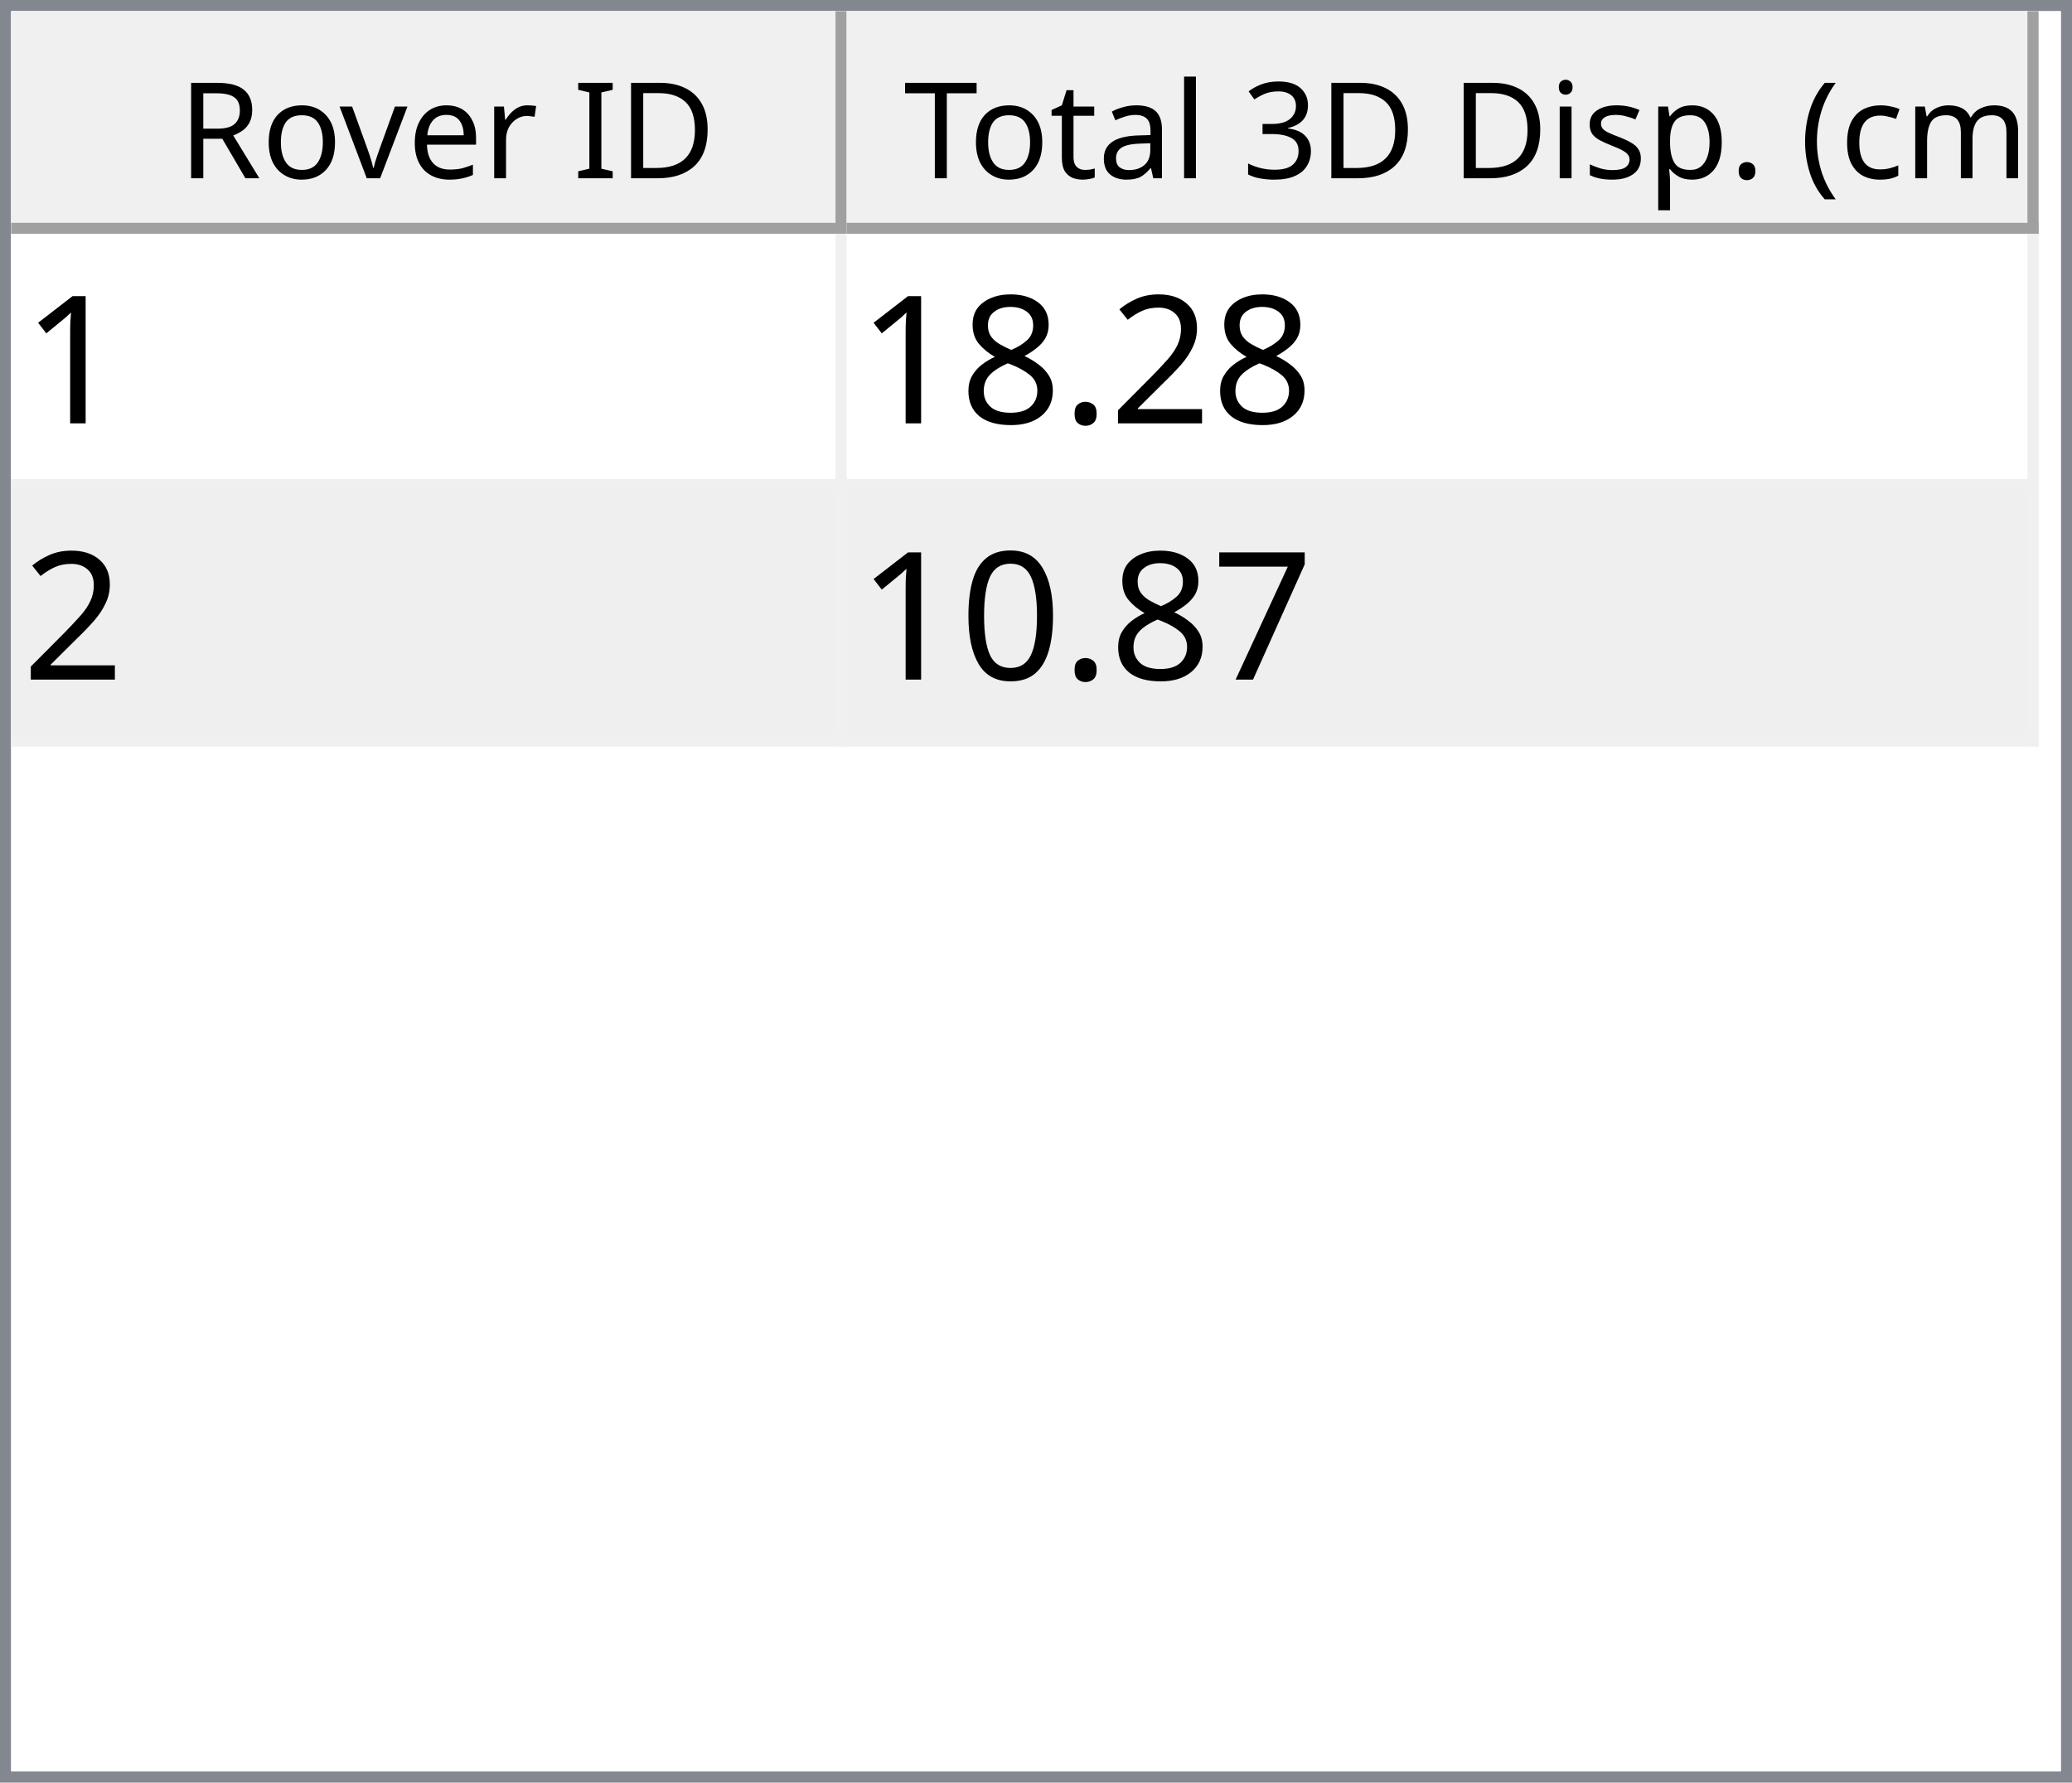
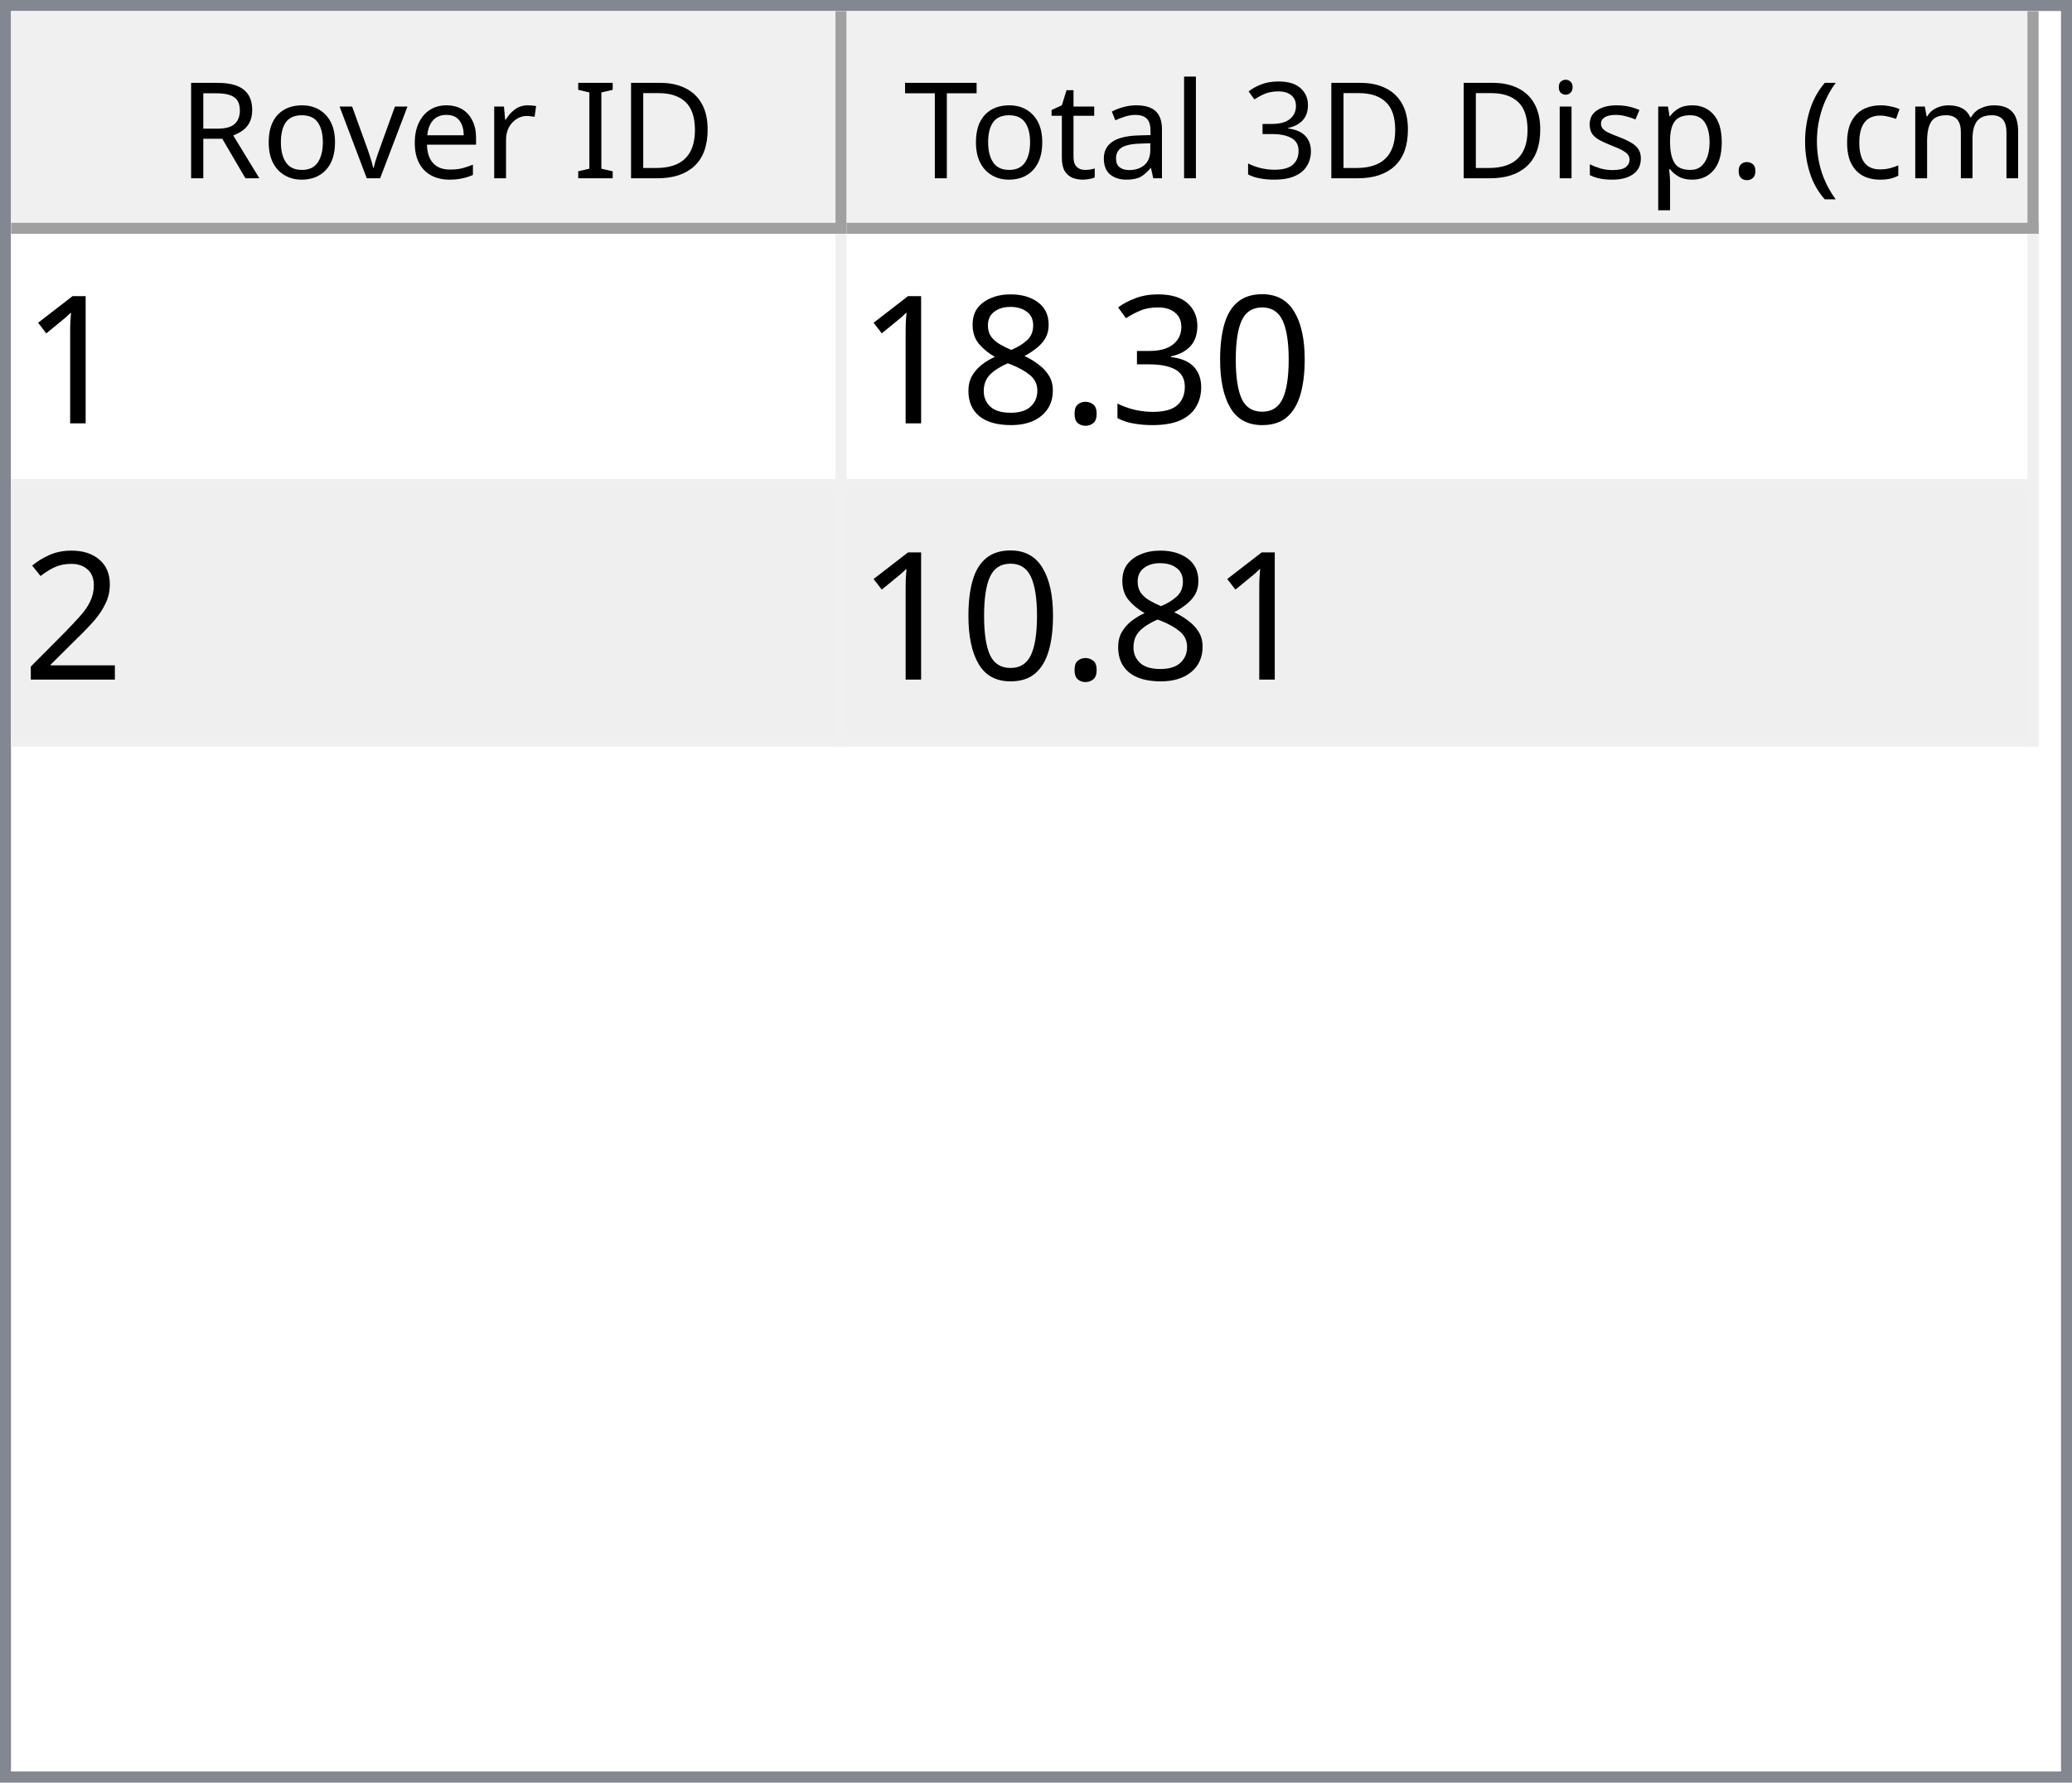
<svg xmlns="http://www.w3.org/2000/svg" style="fill-opacity:1; color-rendering:auto; color-interpolation:auto; text-rendering:auto; stroke:black; stroke-linecap:square; stroke-miterlimit:10; shape-rendering:auto; stroke-opacity:1; fill:black; stroke-dasharray:none; font-weight:normal; stroke-width:1; font-family:'Dialog'; font-style:normal; stroke-linejoin:miter; font-size:12px; stroke-dashoffset:0; image-rendering:auto;" width="186" height="160">
  <defs id="genericDefs" />
  <g>
    <defs id="defs1">
      <clipPath clipPathUnits="userSpaceOnUse" id="clipPath1">
        <path d="M0 0 L186 0 L186 160 L0 160 L0 0 Z" />
      </clipPath>
      <clipPath clipPathUnits="userSpaceOnUse" id="clipPath2">
        <path d="M0 0 L0 160 L186 160 L186 0 Z" />
      </clipPath>
      <clipPath clipPathUnits="userSpaceOnUse" id="clipPath3">
        <path d="M0 0 L0 20 L184 20 L184 0 Z" />
      </clipPath>
      <clipPath clipPathUnits="userSpaceOnUse" id="clipPath4">
        <path d="M0 0 L0 20 L75 20 L75 0 Z" />
      </clipPath>
      <clipPath clipPathUnits="userSpaceOnUse" id="clipPath5">
        <path d="M1 1 L1 19 L74 19 L74 1 Z" />
      </clipPath>
      <clipPath clipPathUnits="userSpaceOnUse" id="clipPath6">
        <path d="M0 0 L0 18 L73 18 L73 0 Z" />
      </clipPath>
      <clipPath clipPathUnits="userSpaceOnUse" id="clipPath7">
        <path d="M-0.5 -0.5 L-0.5 19.5 L74.5 19.5 L74.5 -0.5 Z" />
      </clipPath>
      <clipPath clipPathUnits="userSpaceOnUse" id="clipPath8">
        <path d="M0 0 L0 20 L107 20 L107 0 Z" />
      </clipPath>
      <clipPath clipPathUnits="userSpaceOnUse" id="clipPath9">
        <path d="M1 1 L1 19 L106 19 L106 1 Z" />
      </clipPath>
      <clipPath clipPathUnits="userSpaceOnUse" id="clipPath10">
        <path d="M0 0 L0 18 L105 18 L105 0 Z" />
      </clipPath>
      <clipPath clipPathUnits="userSpaceOnUse" id="clipPath11">
        <path d="M-0.5 -0.5 L-0.5 19.5 L106.5 19.5 L106.5 -0.5 Z" />
      </clipPath>
      <clipPath clipPathUnits="userSpaceOnUse" id="clipPath12">
        <path d="M0 0 L0 138 L184 138 L184 0 Z" />
      </clipPath>
      <clipPath clipPathUnits="userSpaceOnUse" id="clipPath13">
        <path d="M0 0 L0 46 L182 46 L182 0 Z" />
      </clipPath>
      <clipPath clipPathUnits="userSpaceOnUse" id="clipPath14">
        <path d="M-0.5 -0.5 L-0.5 45.5 L181.5 45.5 L181.5 -0.5 Z" />
      </clipPath>
      <clipPath clipPathUnits="userSpaceOnUse" id="clipPath15">
        <path d="M0 0 L0 22 L74 22 L74 0 Z" />
      </clipPath>
      <clipPath clipPathUnits="userSpaceOnUse" id="clipPath16">
        <path d="M0 0 L0 22 L106 22 L106 0 Z" />
      </clipPath>
      <font horiz-adv-x="64.551" id="font1">
        <font-face ascent="107.91" descent="25.098" units-per-em="100" style="font-style:normal; font-family:Segoe UI; font-weight:normal;" />
        <missing-glyph horiz-adv-x="64.551" d="M8.109 0 L8.109 68.266 L56.453 68.266 L56.453 0 L8.109 0 ZM15.328 7.234 L49.219 7.234 L49.219 61.031 L15.328 61.031 L15.328 7.234 Z" />
        <glyph unicode="D" horiz-adv-x="70.117" d="M9.188 0 L9.188 70.016 L28.516 70.016 Q65.531 70.016 65.531 35.891 Q65.531 19.672 55.25 9.836 Q44.969 0 27.734 0 L9.188 0 ZM17.391 62.594 L17.391 7.422 L27.828 7.422 Q41.609 7.422 49.273 14.797 Q56.938 22.172 56.938 35.688 Q56.938 62.594 28.328 62.594 L17.391 62.594 Z" />
        <glyph unicode="I" horiz-adv-x="26.611" d="M17.391 0 L9.188 0 L9.188 70.016 L17.391 70.016 L17.391 0 Z" />
        <glyph unicode=" " horiz-adv-x="27.393" d="" />
        <glyph unicode="r" horiz-adv-x="34.766" d="M34.188 41.891 Q32.078 43.5 28.125 43.5 Q23 43.5 19.555 38.672 Q16.109 33.844 16.109 25.484 L16.109 0 L8.109 0 L8.109 50 L16.109 50 L16.109 39.703 L16.312 39.703 Q18.016 44.969 21.531 47.922 Q25.047 50.875 29.391 50.875 Q32.516 50.875 34.188 50.203 L34.188 41.891 Z" />
        <glyph unicode="e" horiz-adv-x="52.295" d="M48.297 23 L12.984 23 Q13.188 14.656 17.484 10.109 Q21.781 5.562 29.297 5.562 Q37.75 5.562 44.828 11.141 L44.828 3.609 Q38.234 -1.172 27.391 -1.172 Q16.797 -1.172 10.742 5.641 Q4.688 12.453 4.688 24.812 Q4.688 36.469 11.305 43.82 Q17.922 51.172 27.734 51.172 Q37.547 51.172 42.922 44.828 Q48.297 38.484 48.297 27.203 L48.297 23 ZM40.094 29.781 Q40.047 36.719 36.75 40.578 Q33.453 44.438 27.594 44.438 Q21.922 44.438 17.969 40.383 Q14.016 36.328 13.094 29.781 L40.094 29.781 Z" />
        <glyph unicode="v" horiz-adv-x="47.9" d="M47.406 50 L27.484 0 L19.625 0 L0.688 50 L9.469 50 L22.172 13.672 Q23.578 9.672 23.922 6.688 L24.125 6.688 Q24.609 10.453 25.688 13.484 L38.969 50 L47.406 50 Z" />
        <glyph unicode="o" horiz-adv-x="58.594" d="M29 -1.172 Q17.922 -1.172 11.305 5.836 Q4.688 12.844 4.688 24.422 Q4.688 37.016 11.57 44.094 Q18.453 51.172 30.172 51.172 Q41.359 51.172 47.633 44.289 Q53.906 37.406 53.906 25.203 Q53.906 13.234 47.141 6.031 Q40.375 -1.172 29 -1.172 ZM29.594 44.438 Q21.875 44.438 17.383 39.188 Q12.891 33.938 12.891 24.703 Q12.891 15.828 17.43 10.695 Q21.969 5.562 29.594 5.562 Q37.359 5.562 41.531 10.594 Q45.703 15.625 45.703 24.906 Q45.703 34.281 41.531 39.359 Q37.359 44.438 29.594 44.438 Z" />
        <glyph unicode="R" horiz-adv-x="59.814" d="M59.375 0 L49.609 0 L37.891 19.625 Q36.281 22.359 34.766 24.289 Q33.25 26.219 31.664 27.438 Q30.078 28.656 28.25 29.219 Q26.422 29.781 24.125 29.781 L17.391 29.781 L17.391 0 L9.188 0 L9.188 70.016 L30.078 70.016 Q34.672 70.016 38.555 68.867 Q42.438 67.719 45.289 65.375 Q48.141 63.031 49.758 59.547 Q51.375 56.062 51.375 51.375 Q51.375 47.703 50.273 44.656 Q49.172 41.609 47.148 39.211 Q45.125 36.812 42.266 35.133 Q39.406 33.453 35.844 32.516 L35.844 32.328 Q37.594 31.547 38.891 30.547 Q40.188 29.547 41.359 28.18 Q42.531 26.812 43.68 25.078 Q44.828 23.344 46.234 21.047 L59.375 0 ZM17.391 62.594 L17.391 37.203 L28.516 37.203 Q31.594 37.203 34.203 38.133 Q36.812 39.062 38.719 40.797 Q40.625 42.531 41.703 45.047 Q42.781 47.562 42.781 50.688 Q42.781 56.297 39.141 59.445 Q35.5 62.594 28.609 62.594 L17.391 62.594 Z" />
        <glyph unicode=")" horiz-adv-x="30.176" d="M8.297 -15.922 L1.172 -15.922 Q16.406 2.344 16.406 26.812 Q16.406 51.469 1.078 70.016 L8.297 70.016 Q23.531 52.156 23.531 26.703 Q23.531 1.375 8.297 -15.922 Z" />
        <glyph unicode="m" horiz-adv-x="86.133" d="M79.109 0 L71.094 0 L71.094 28.719 Q71.094 37.016 68.531 40.727 Q65.969 44.438 59.906 44.438 Q54.781 44.438 51.195 39.75 Q47.609 35.062 47.609 28.516 L47.609 0 L39.594 0 L39.594 29.688 Q39.594 44.438 28.219 44.438 Q22.953 44.438 19.531 40.016 Q16.109 35.594 16.109 28.516 L16.109 0 L8.109 0 L8.109 50 L16.109 50 L16.109 42.094 L16.312 42.094 Q21.625 51.172 31.844 51.172 Q36.969 51.172 40.773 48.312 Q44.578 45.453 46 40.828 Q51.562 51.172 62.594 51.172 Q79.109 51.172 79.109 30.812 L79.109 0 Z" />
        <glyph unicode="c" horiz-adv-x="46.191" d="M42.188 2.297 Q36.422 -1.172 28.516 -1.172 Q17.828 -1.172 11.258 5.789 Q4.688 12.75 4.688 23.828 Q4.688 36.188 11.766 43.68 Q18.844 51.172 30.672 51.172 Q37.25 51.172 42.281 48.734 L42.281 40.531 Q36.719 44.438 30.375 44.438 Q22.703 44.438 17.797 38.945 Q12.891 33.453 12.891 24.516 Q12.891 15.719 17.508 10.641 Q22.125 5.562 29.891 5.562 Q36.422 5.562 42.188 9.906 L42.188 2.297 Z" />
        <glyph unicode="(" horiz-adv-x="30.176" d="M29.109 -15.922 L21.969 -15.922 Q6.844 1.375 6.844 26.703 Q6.844 52.156 21.969 70.016 L29.203 70.016 Q13.875 51.469 13.875 26.812 Q13.875 2.344 29.109 -15.922 Z" />
        <glyph unicode="." horiz-adv-x="21.68" d="M10.891 -1.078 Q8.641 -1.078 7.055 0.539 Q5.469 2.156 5.469 4.391 Q5.469 6.641 7.055 8.273 Q8.641 9.906 10.891 9.906 Q13.188 9.906 14.797 8.273 Q16.406 6.641 16.406 4.391 Q16.406 2.156 14.797 0.539 Q13.188 -1.078 10.891 -1.078 Z" />
        <glyph unicode="p" horiz-adv-x="58.789" d="M16.312 7.234 L16.109 7.234 L16.109 -23 L8.109 -23 L8.109 50 L16.109 50 L16.109 41.219 L16.312 41.219 Q22.219 51.172 33.594 51.172 Q43.266 51.172 48.688 44.461 Q54.109 37.75 54.109 26.469 Q54.109 13.922 48 6.375 Q41.891 -1.172 31.297 -1.172 Q21.578 -1.172 16.312 7.234 ZM16.109 27.391 L16.109 20.406 Q16.109 14.203 20.141 9.883 Q24.172 5.562 30.375 5.562 Q37.641 5.562 41.773 11.133 Q45.906 16.703 45.906 26.609 Q45.906 34.969 42.047 39.703 Q38.188 44.438 31.594 44.438 Q24.609 44.438 20.359 39.578 Q16.109 34.719 16.109 27.391 Z" />
        <glyph unicode="s" horiz-adv-x="42.432" d="M5.078 1.812 L5.078 10.406 Q11.625 5.562 19.484 5.562 Q30.031 5.562 30.031 12.594 Q30.031 14.594 29.125 15.992 Q28.219 17.391 26.68 18.461 Q25.141 19.531 23.07 20.383 Q21 21.234 18.609 22.172 Q15.281 23.484 12.766 24.828 Q10.25 26.172 8.57 27.859 Q6.891 29.547 6.031 31.695 Q5.172 33.844 5.172 36.719 Q5.172 40.234 6.789 42.945 Q8.406 45.656 11.086 47.484 Q13.766 49.312 17.211 50.242 Q20.656 51.172 24.312 51.172 Q30.812 51.172 35.938 48.922 L35.938 40.828 Q30.422 44.438 23.25 44.438 Q21 44.438 19.195 43.922 Q17.391 43.406 16.094 42.477 Q14.797 41.547 14.086 40.258 Q13.375 38.969 13.375 37.406 Q13.375 35.453 14.086 34.133 Q14.797 32.812 16.164 31.789 Q17.531 30.766 19.484 29.938 Q21.438 29.109 23.922 28.125 Q27.25 26.859 29.883 25.516 Q32.516 24.172 34.375 22.484 Q36.234 20.797 37.234 18.602 Q38.234 16.406 38.234 13.375 Q38.234 9.672 36.602 6.938 Q34.969 4.203 32.234 2.398 Q29.5 0.594 25.93 -0.289 Q22.359 -1.172 18.453 -1.172 Q10.75 -1.172 5.078 1.812 Z" />
        <glyph unicode="i" horiz-adv-x="24.219" d="M12.203 62.703 Q10.062 62.703 8.547 64.164 Q7.031 65.625 7.031 67.875 Q7.031 70.125 8.547 71.609 Q10.062 73.094 12.203 73.094 Q14.406 73.094 15.945 71.609 Q17.484 70.125 17.484 67.875 Q17.484 65.719 15.945 64.211 Q14.406 62.703 12.203 62.703 ZM16.109 0 L8.109 0 L8.109 50 L16.109 50 L16.109 0 Z" />
        <glyph unicode="3" horiz-adv-x="53.906" d="M46.531 19.828 Q46.531 15.094 44.75 11.211 Q42.969 7.328 39.719 4.57 Q36.469 1.812 31.93 0.297 Q27.391 -1.219 21.922 -1.219 Q11.922 -1.219 6 2.594 L6 11.188 Q13.094 5.609 22.219 5.609 Q25.875 5.609 28.828 6.539 Q31.781 7.469 33.906 9.227 Q36.031 10.984 37.18 13.477 Q38.328 15.969 38.328 19.094 Q38.328 32.812 18.797 32.812 L12.984 32.812 L12.984 39.594 L18.5 39.594 Q35.797 39.594 35.797 52.484 Q35.797 64.406 22.609 64.406 Q15.188 64.406 8.688 59.422 L8.688 67.188 Q15.375 71.188 24.609 71.188 Q29 71.188 32.57 69.969 Q36.141 68.75 38.68 66.555 Q41.219 64.359 42.609 61.281 Q44 58.203 44 54.5 Q44 40.672 30.031 36.719 L30.031 36.531 Q33.594 36.141 36.625 34.797 Q39.656 33.453 41.852 31.305 Q44.047 29.156 45.289 26.25 Q46.531 23.344 46.531 19.828 Z" />
        <glyph unicode="l" horiz-adv-x="24.219" d="M16.109 0 L8.109 0 L8.109 74.031 L16.109 74.031 L16.109 0 Z" />
        <glyph unicode="a" horiz-adv-x="50.879" d="M43.891 0 L35.891 0 L35.891 7.812 L35.688 7.812 Q30.469 -1.172 20.312 -1.172 Q12.844 -1.172 8.617 2.781 Q4.391 6.734 4.391 13.281 Q4.391 27.297 20.906 29.594 L35.891 31.688 Q35.891 44.438 25.594 44.438 Q16.547 44.438 9.281 38.281 L9.281 46.484 Q16.656 51.172 26.266 51.172 Q43.891 51.172 43.891 32.516 L43.891 0 ZM35.891 25.297 L23.828 23.641 Q18.266 22.859 15.43 20.875 Q12.594 18.891 12.594 13.875 Q12.594 10.203 15.211 7.883 Q17.828 5.562 22.172 5.562 Q28.125 5.562 32.008 9.742 Q35.891 13.922 35.891 20.312 L35.891 25.297 Z" />
        <glyph unicode="t" horiz-adv-x="33.887" d="M31.297 0.484 Q28.469 -1.078 23.828 -1.078 Q10.688 -1.078 10.688 13.578 L10.688 43.172 L2.094 43.172 L2.094 50 L10.688 50 L10.688 62.203 L18.703 64.797 L18.703 50 L31.297 50 L31.297 43.172 L18.703 43.172 L18.703 14.984 Q18.703 9.969 20.414 7.82 Q22.125 5.672 26.078 5.672 Q29.109 5.672 31.297 7.328 L31.297 0.484 Z" />
        <glyph unicode="T" horiz-adv-x="52.393" d="M50.594 62.594 L30.375 62.594 L30.375 0 L22.172 0 L22.172 62.594 L2 62.594 L2 70.016 L50.594 70.016 L50.594 62.594 Z" />
      </font>
      <font horiz-adv-x="75.0" id="font2">
        <font-face ascent="100.537" descent="21.973" units-per-em="100" style="font-style:normal; font-family:sans-serif; font-weight:normal;" />
        <missing-glyph horiz-adv-x="75.0" d="M12.5 0 L12.5 62.5 L62.5 62.5 L62.5 0 L12.5 0 ZM14.062 1.562 L60.938 1.562 L60.938 60.938 L14.062 60.938 L14.062 1.562 Z" />
        <glyph unicode="1" horiz-adv-x="55.615" d="M37.25 0 L28.469 0 L28.469 56 Q25.297 52.984 20.141 49.953 Q14.984 46.922 10.891 45.406 L10.891 53.906 Q18.266 57.375 23.781 62.305 Q29.297 67.234 31.594 71.875 L37.25 71.875 L37.25 0 Z" />
-         <glyph unicode="2" horiz-adv-x="55.615" d="M50.344 8.453 L50.344 0 L3.031 0 Q2.938 3.172 4.047 6.109 Q5.859 10.938 9.836 15.625 Q13.812 20.312 21.344 26.469 Q33.016 36.031 37.117 41.625 Q41.219 47.219 41.219 52.203 Q41.219 57.422 37.477 61.008 Q33.734 64.594 27.734 64.594 Q21.391 64.594 17.578 60.789 Q13.766 56.984 13.719 50.25 L4.688 51.172 Q5.609 61.281 11.664 66.578 Q17.719 71.875 27.938 71.875 Q38.234 71.875 44.242 66.164 Q50.25 60.453 50.25 52 Q50.25 47.703 48.492 43.555 Q46.734 39.406 42.656 34.812 Q38.578 30.219 29.109 22.219 Q21.188 15.578 18.945 13.211 Q16.703 10.844 15.234 8.453 L50.344 8.453 Z" />
+         <glyph unicode="0" horiz-adv-x="55.615" d="M4.156 35.297 Q4.156 48 6.766 55.742 Q9.375 63.484 14.523 67.68 Q19.672 71.875 27.484 71.875 Q33.25 71.875 37.594 69.555 Q41.938 67.234 44.773 62.867 Q47.609 58.5 49.219 52.227 Q50.828 45.953 50.828 35.297 Q50.828 22.703 48.242 14.969 Q45.656 7.234 40.508 3.008 Q35.359 -1.219 27.484 -1.219 Q17.141 -1.219 11.234 6.203 Q4.156 15.141 4.156 35.297 ZM13.188 35.297 Q13.188 17.672 17.312 11.836 Q21.438 6 27.484 6 Q33.547 6 37.672 11.859 Q41.797 17.719 41.797 35.297 Q41.797 52.984 37.672 58.789 Q33.547 64.594 27.391 64.594 Q21.344 64.594 17.719 59.469 Q13.188 52.938 13.188 35.297 Z" />
+         <glyph unicode="3" horiz-adv-x="55.615" d="M4.203 18.891 L12.984 20.062 Q14.5 12.594 18.141 9.297 Q21.781 6 27 6 Q33.203 6 37.477 10.297 Q41.75 14.594 41.75 20.953 Q41.75 27 37.797 30.93 Q33.844 34.859 27.734 34.859 Q25.25 34.859 21.531 33.891 L22.516 41.609 Q23.391 41.5 23.922 41.5 Q29.547 41.5 34.039 44.43 Q38.531 47.359 38.531 53.469 Q38.531 58.297 35.258 61.477 Q31.984 64.656 26.812 64.656 Q21.688 64.656 18.266 61.43 Q14.844 58.203 13.875 51.766 L5.078 53.328 Q6.688 62.156 12.398 67.016 Q18.109 71.875 26.609 71.875 Q32.469 71.875 37.398 69.359 Q42.328 66.844 44.945 62.5 Q47.562 58.156 47.562 53.266 Q47.562 48.641 45.07 44.828 Q42.578 41.016 37.703 38.766 Q44.047 37.312 47.562 32.695 Q51.078 28.078 51.078 21.141 Q51.078 11.766 44.242 5.25 Q37.406 -1.266 26.953 -1.266 Q17.531 -1.266 11.305 4.352 Q5.078 9.969 4.203 18.891 Z" />
        <glyph unicode="." horiz-adv-x="27.783" d="M9.078 0 L9.078 10.016 L19.094 10.016 L19.094 0 L9.078 0 Z" />
        <glyph unicode="8" horiz-adv-x="55.615" d="M17.672 38.812 Q12.203 40.828 9.57 44.539 Q6.938 48.25 6.938 53.422 Q6.938 61.234 12.555 66.555 Q18.172 71.875 27.484 71.875 Q36.859 71.875 42.578 66.43 Q48.297 60.984 48.297 53.172 Q48.297 48.188 45.68 44.508 Q43.062 40.828 37.75 38.812 Q44.344 36.672 47.781 31.883 Q51.219 27.094 51.219 20.453 Q51.219 11.281 44.727 5.031 Q38.234 -1.219 27.641 -1.219 Q17.047 -1.219 10.547 5.055 Q4.047 11.328 4.047 20.703 Q4.047 27.688 7.594 32.398 Q11.141 37.109 17.672 38.812 ZM15.922 53.719 Q15.922 48.641 19.195 45.414 Q22.469 42.188 27.688 42.188 Q32.766 42.188 36.016 45.383 Q39.266 48.578 39.266 53.219 Q39.266 58.062 35.914 61.359 Q32.562 64.656 27.594 64.656 Q22.562 64.656 19.242 61.43 Q15.922 58.203 15.922 53.719 ZM13.094 20.656 Q13.094 16.891 14.875 13.375 Q16.656 9.859 20.172 7.93 Q23.688 6 27.734 6 Q34.031 6 38.133 10.055 Q42.234 14.109 42.234 20.359 Q42.234 26.703 38.016 30.859 Q33.797 35.016 27.438 35.016 Q21.234 35.016 17.164 30.914 Q13.094 26.812 13.094 20.656 Z" />
-         <glyph unicode="7" horiz-adv-x="55.615" d="M4.734 62.203 L4.734 70.656 L51.078 70.656 L51.078 63.812 Q44.234 56.547 37.523 44.484 Q30.812 32.422 27.156 19.672 Q24.516 10.688 23.781 0 L14.75 0 Q14.891 8.453 18.062 20.414 Q21.234 32.375 27.172 43.484 Q33.109 54.594 39.797 62.203 L4.734 62.203 Z" />
-         <glyph unicode="0" horiz-adv-x="55.615" d="M4.156 35.297 Q4.156 48 6.766 55.742 Q9.375 63.484 14.523 67.68 Q19.672 71.875 27.484 71.875 Q33.25 71.875 37.594 69.555 Q41.938 67.234 44.773 62.867 Q47.609 58.5 49.219 52.227 Q50.828 45.953 50.828 35.297 Q50.828 22.703 48.242 14.969 Q45.656 7.234 40.508 3.008 Q35.359 -1.219 27.484 -1.219 Q17.141 -1.219 11.234 6.203 Q4.156 15.141 4.156 35.297 ZM13.188 35.297 Q13.188 17.672 17.312 11.836 Q21.438 6 27.484 6 Q33.547 6 37.672 11.859 Q41.797 17.719 41.797 35.297 Q41.797 52.984 37.672 58.789 Q33.547 64.594 27.391 64.594 Q21.344 64.594 17.719 59.469 Q13.188 52.938 13.188 35.297 Z" />
+         <glyph unicode="2" horiz-adv-x="55.615" d="M50.344 8.453 L50.344 0 L3.031 0 Q2.938 3.172 4.047 6.109 Q5.859 10.938 9.836 15.625 Q13.812 20.312 21.344 26.469 Q33.016 36.031 37.117 41.625 Q41.219 47.219 41.219 52.203 Q41.219 57.422 37.477 61.008 Q33.734 64.594 27.734 64.594 Q21.391 64.594 17.578 60.789 Q13.766 56.984 13.719 50.25 L4.688 51.172 Q5.609 61.281 11.664 66.578 Q17.719 71.875 27.938 71.875 Q38.234 71.875 44.242 66.164 Q50.25 60.453 50.25 52 Q50.25 47.703 48.492 43.555 Q46.734 39.406 42.656 34.812 Q38.578 30.219 29.109 22.219 Q21.188 15.578 18.945 13.211 Q16.703 10.844 15.234 8.453 L50.344 8.453 Z" />
      </font>
    </defs>
    <g style="fill:white; stroke:white;">
      <rect x="0" y="0" width="186" style="clip-path:url(#clipPath1); stroke:none;" height="160" />
    </g>
    <g style="fill:white; text-rendering:optimizeSpeed; color-rendering:optimizeSpeed; image-rendering:optimizeSpeed; shape-rendering:crispEdges; stroke:white; color-interpolation:sRGB;">
      <rect x="0" width="186" height="160" y="0" style="stroke:none;" />
      <path style="stroke:none;" d="M0 160 L186 160 L186 0 L0 0 Z" />
    </g>
    <g style="fill:rgb(240,240,240); font-family:'Segoe UI'; stroke:rgb(240,240,240);">
      <rect x="0" y="0" width="186" style="clip-path:url(#clipPath2); stroke:none;" height="160" />
    </g>
    <g style="fill:rgb(130,135,144); font-family:'Segoe UI'; stroke:rgb(130,135,144);">
      <path d="M0 0 L186 0 L186 160 L0 160 L0 0 ZM1 1 L185 1 L185 159 L1 159 L1 1 Z" style="fill-rule:evenodd; clip-path:url(#clipPath2); stroke:none;" />
    </g>
    <g style="fill:white; font-family:'Segoe UI'; stroke:white;" transform="translate(1,1)">
      <rect x="0" y="0" width="184" style="clip-path:url(#clipPath3); stroke:none;" height="20" />
    </g>
    <g style="fill:rgb(240,240,240); font-family:'Segoe UI'; stroke:rgb(240,240,240);" transform="translate(1,1)">
      <rect x="0" y="0" width="75" style="clip-path:url(#clipPath4); stroke:none;" height="20" />
    </g>
    <g style="font-family:'Segoe UI';" transform="translate(2,2)">
      <text x="14" xml:space="preserve" y="14" style="clip-path:url(#clipPath6); stroke:none;">Rover ID</text>
    </g>
    <g style="fill:rgb(160,160,160); font-family:'Segoe UI'; stroke:rgb(160,160,160); stroke-linejoin:bevel;" transform="translate(1.5,1.5)">
      <line x1="74" x2="74" y1="0" style="fill:none; clip-path:url(#clipPath7);" y2="19" />
    </g>
    <g style="fill:rgb(160,160,160); font-family:'Segoe UI'; stroke:rgb(160,160,160); stroke-linejoin:bevel;" transform="matrix(1,0,0,1,1,1) translate(0.5,0.5)">
      <line x1="0" x2="74" y1="19" style="fill:none; clip-path:url(#clipPath7);" y2="19" />
    </g>
    <g style="fill:rgb(240,240,240); font-family:'Segoe UI'; stroke:rgb(240,240,240);" transform="translate(76,1)">
      <rect x="0" y="0" width="107" style="clip-path:url(#clipPath8); stroke:none;" height="20" />
    </g>
    <g style="font-family:'Segoe UI';" transform="translate(77,2)">
      <text x="1" xml:space="preserve" y="14" style="clip-path:url(#clipPath10); stroke:none;"> Total 3D Disp. (cm)</text>
    </g>
    <g style="fill:rgb(160,160,160); font-family:'Segoe UI'; stroke:rgb(160,160,160); stroke-linejoin:bevel;" transform="translate(76.5,1.5)">
      <line x1="106" x2="106" y1="0" style="fill:none; clip-path:url(#clipPath11);" y2="19" />
    </g>
    <g style="fill:rgb(160,160,160); font-family:'Segoe UI'; stroke:rgb(160,160,160); stroke-linejoin:bevel;" transform="matrix(1,0,0,1,76,1) translate(0.5,0.5)">
      <line x1="0" x2="106" y1="19" style="fill:none; clip-path:url(#clipPath11);" y2="19" />
    </g>
    <g style="fill:white; font-family:'Segoe UI'; stroke:white;" transform="translate(1,21)">
      <rect x="0" y="0" width="184" style="clip-path:url(#clipPath12); stroke:none;" height="138" />
    </g>
    <g style="fill:rgb(240,240,240); font-size:16px; font-family:sans-serif; stroke:rgb(240,240,240);" transform="translate(1,21)">
      <rect x="0" y="0" width="182" style="clip-path:url(#clipPath13); stroke:none;" height="46" />
      <line transform="translate(0.5,0.5)" x1="0" x2="181" y1="22" style="clip-path:url(#clipPath14); fill:none; stroke-linejoin:bevel;" y2="22" />
    </g>
    <g transform="matrix(1,0,0,1,1,21) translate(0.5,0.5)" style="fill:rgb(240,240,240); font-size:16px; font-family:sans-serif; stroke:rgb(240,240,240); stroke-linejoin:bevel;">
      <line x1="0" x2="181" y1="45" style="fill:none; clip-path:url(#clipPath14);" y2="45" />
    </g>
    <g transform="matrix(1,0,0,1,1,21) translate(0.5,0.5)" style="fill:rgb(240,240,240); font-size:16px; font-family:sans-serif; stroke:rgb(240,240,240); stroke-linejoin:bevel;">
      <line x1="74" x2="74" y1="0" style="fill:none; clip-path:url(#clipPath14);" y2="45" />
    </g>
    <g transform="matrix(1,0,0,1,1,21) translate(0.5,0.5)" style="fill:rgb(240,240,240); font-size:16px; font-family:sans-serif; stroke:rgb(240,240,240); stroke-linejoin:bevel;">
      <line x1="181" x2="181" y1="0" style="fill:none; clip-path:url(#clipPath14);" y2="45" />
    </g>
    <g style="fill:white; font-size:16px; font-family:sans-serif; stroke:white;" transform="matrix(1,0,0,1,1,21)">
      <rect x="0" y="0" width="74" style="clip-path:url(#clipPath15); stroke:none;" height="22" />
      <text x="1" y="17" style="fill:black; clip-path:url(#clipPath15); stroke:none;" xml:space="preserve">1</text>
    </g>
    <g style="fill:white; font-size:16px; font-family:sans-serif; stroke:white;" transform="matrix(1,0,0,1,1,21) translate(75,0)">
      <rect x="0" y="0" width="106" style="clip-path:url(#clipPath16); stroke:none;" height="22" />
-       <text x="1" y="17" style="fill:black; clip-path:url(#clipPath16); stroke:none;" xml:space="preserve">18.28</text>
+       <text x="1" y="17" style="fill:black; clip-path:url(#clipPath16); stroke:none;" xml:space="preserve">18.30</text>
    </g>
    <g style="fill:rgb(239,239,239); font-size:16px; font-family:sans-serif; stroke:rgb(239,239,239);" transform="matrix(1,0,0,1,1,21) translate(0,23)">
      <rect x="0" y="0" width="74" style="clip-path:url(#clipPath15); stroke:none;" height="22" />
      <text x="1" y="17" style="fill:black; clip-path:url(#clipPath15); stroke:none;" xml:space="preserve">2</text>
    </g>
    <g style="fill:rgb(239,239,239); font-size:16px; font-family:sans-serif; stroke:rgb(239,239,239);" transform="matrix(1,0,0,1,1,21) translate(75,23)">
      <rect x="0" y="0" width="106" style="clip-path:url(#clipPath16); stroke:none;" height="22" />
-       <text x="1" y="17" style="fill:black; clip-path:url(#clipPath16); stroke:none;" xml:space="preserve">10.87</text>
+       <text x="1" y="17" style="fill:black; clip-path:url(#clipPath16); stroke:none;" xml:space="preserve">10.81</text>
    </g>
  </g>
</svg>
